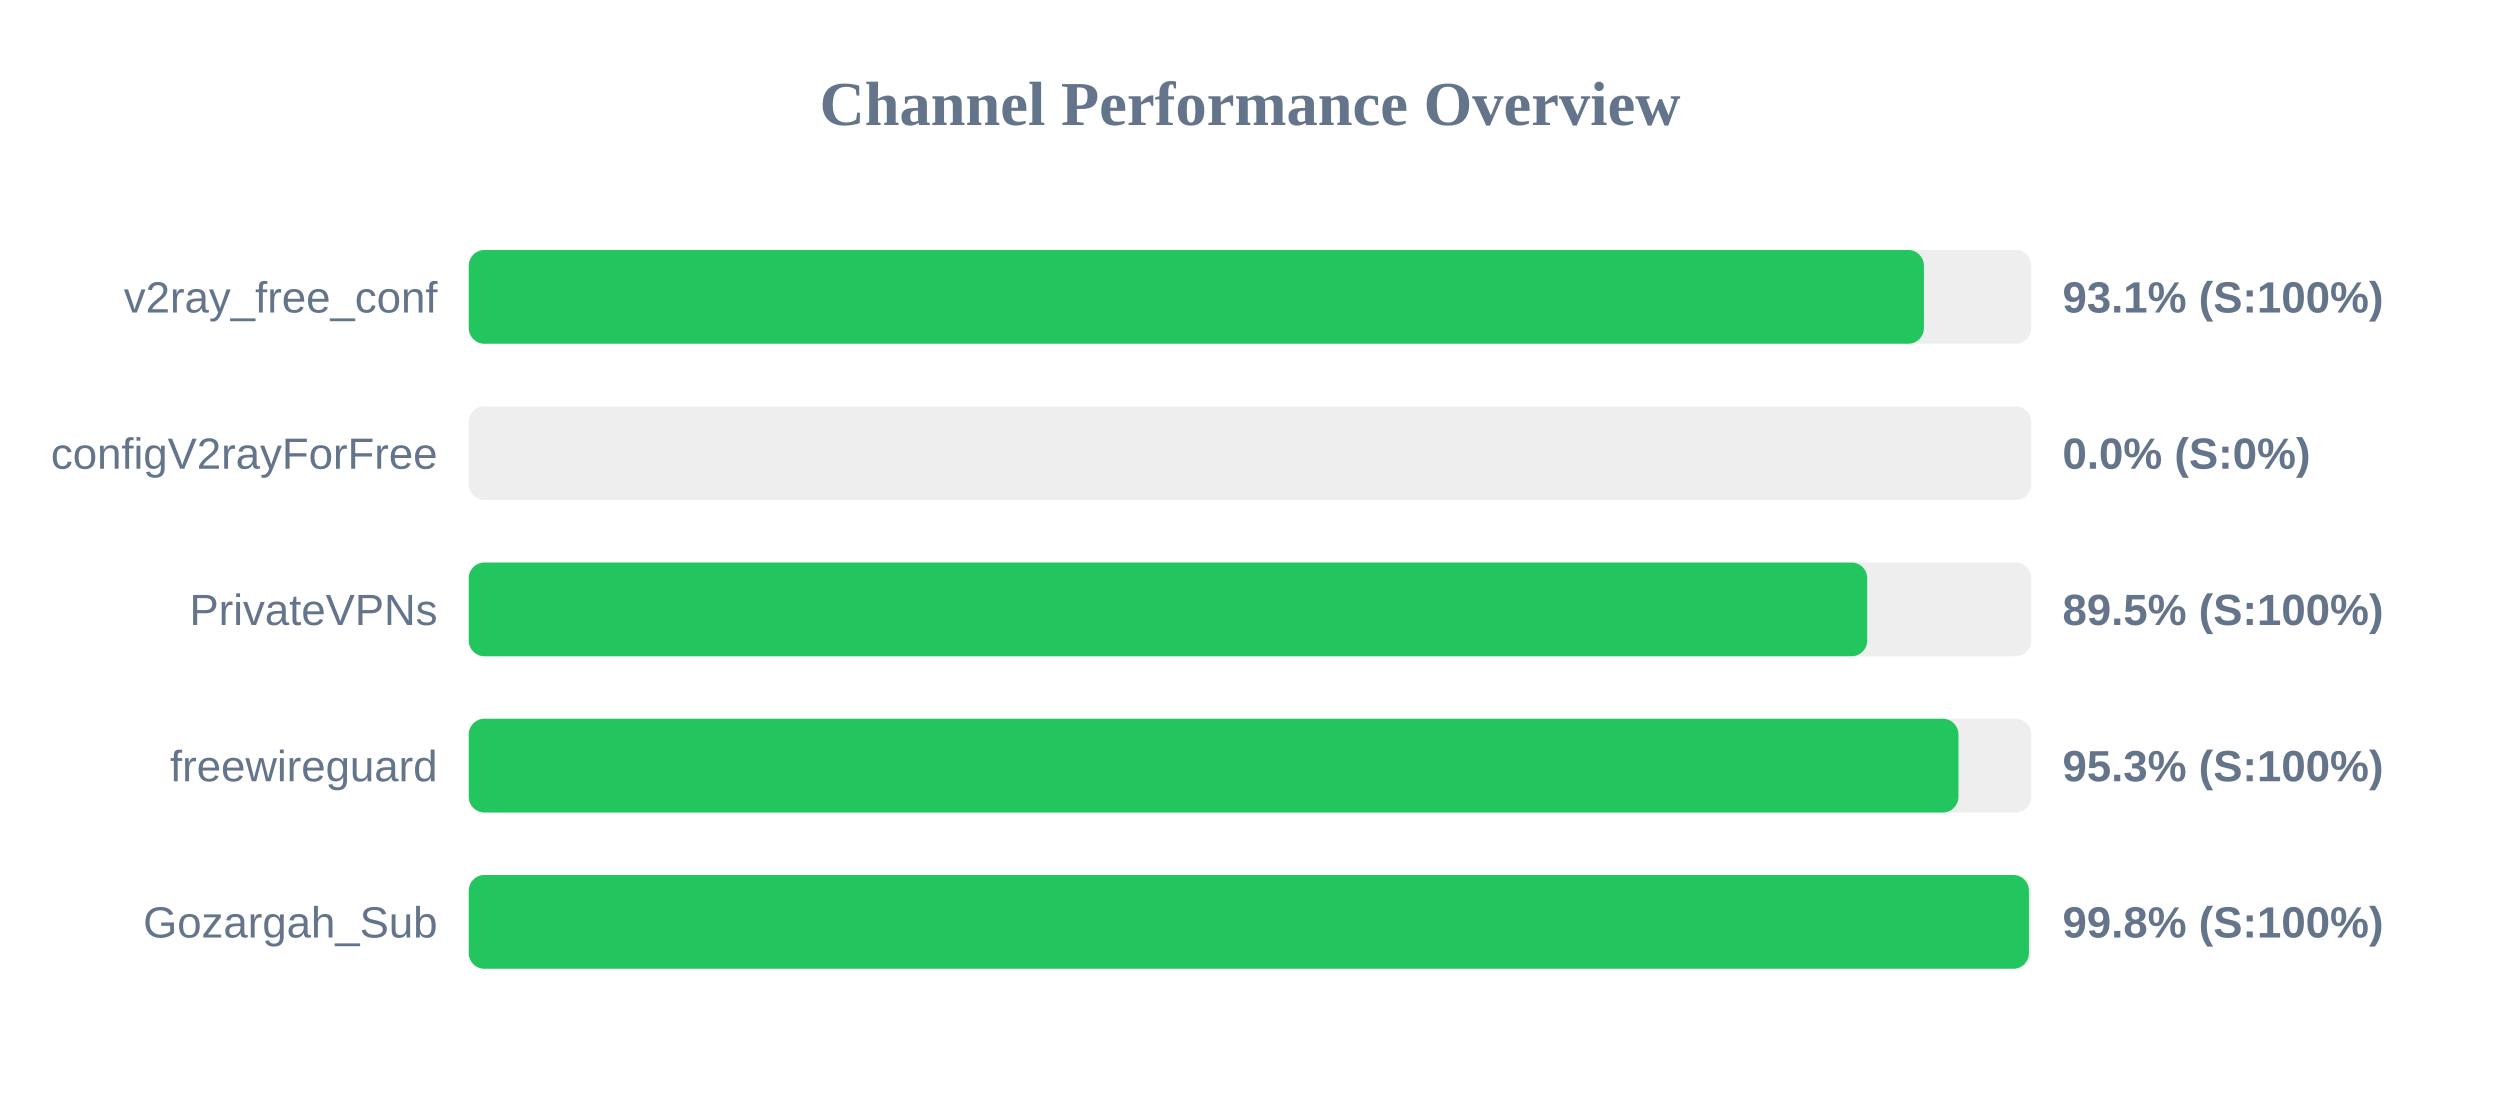
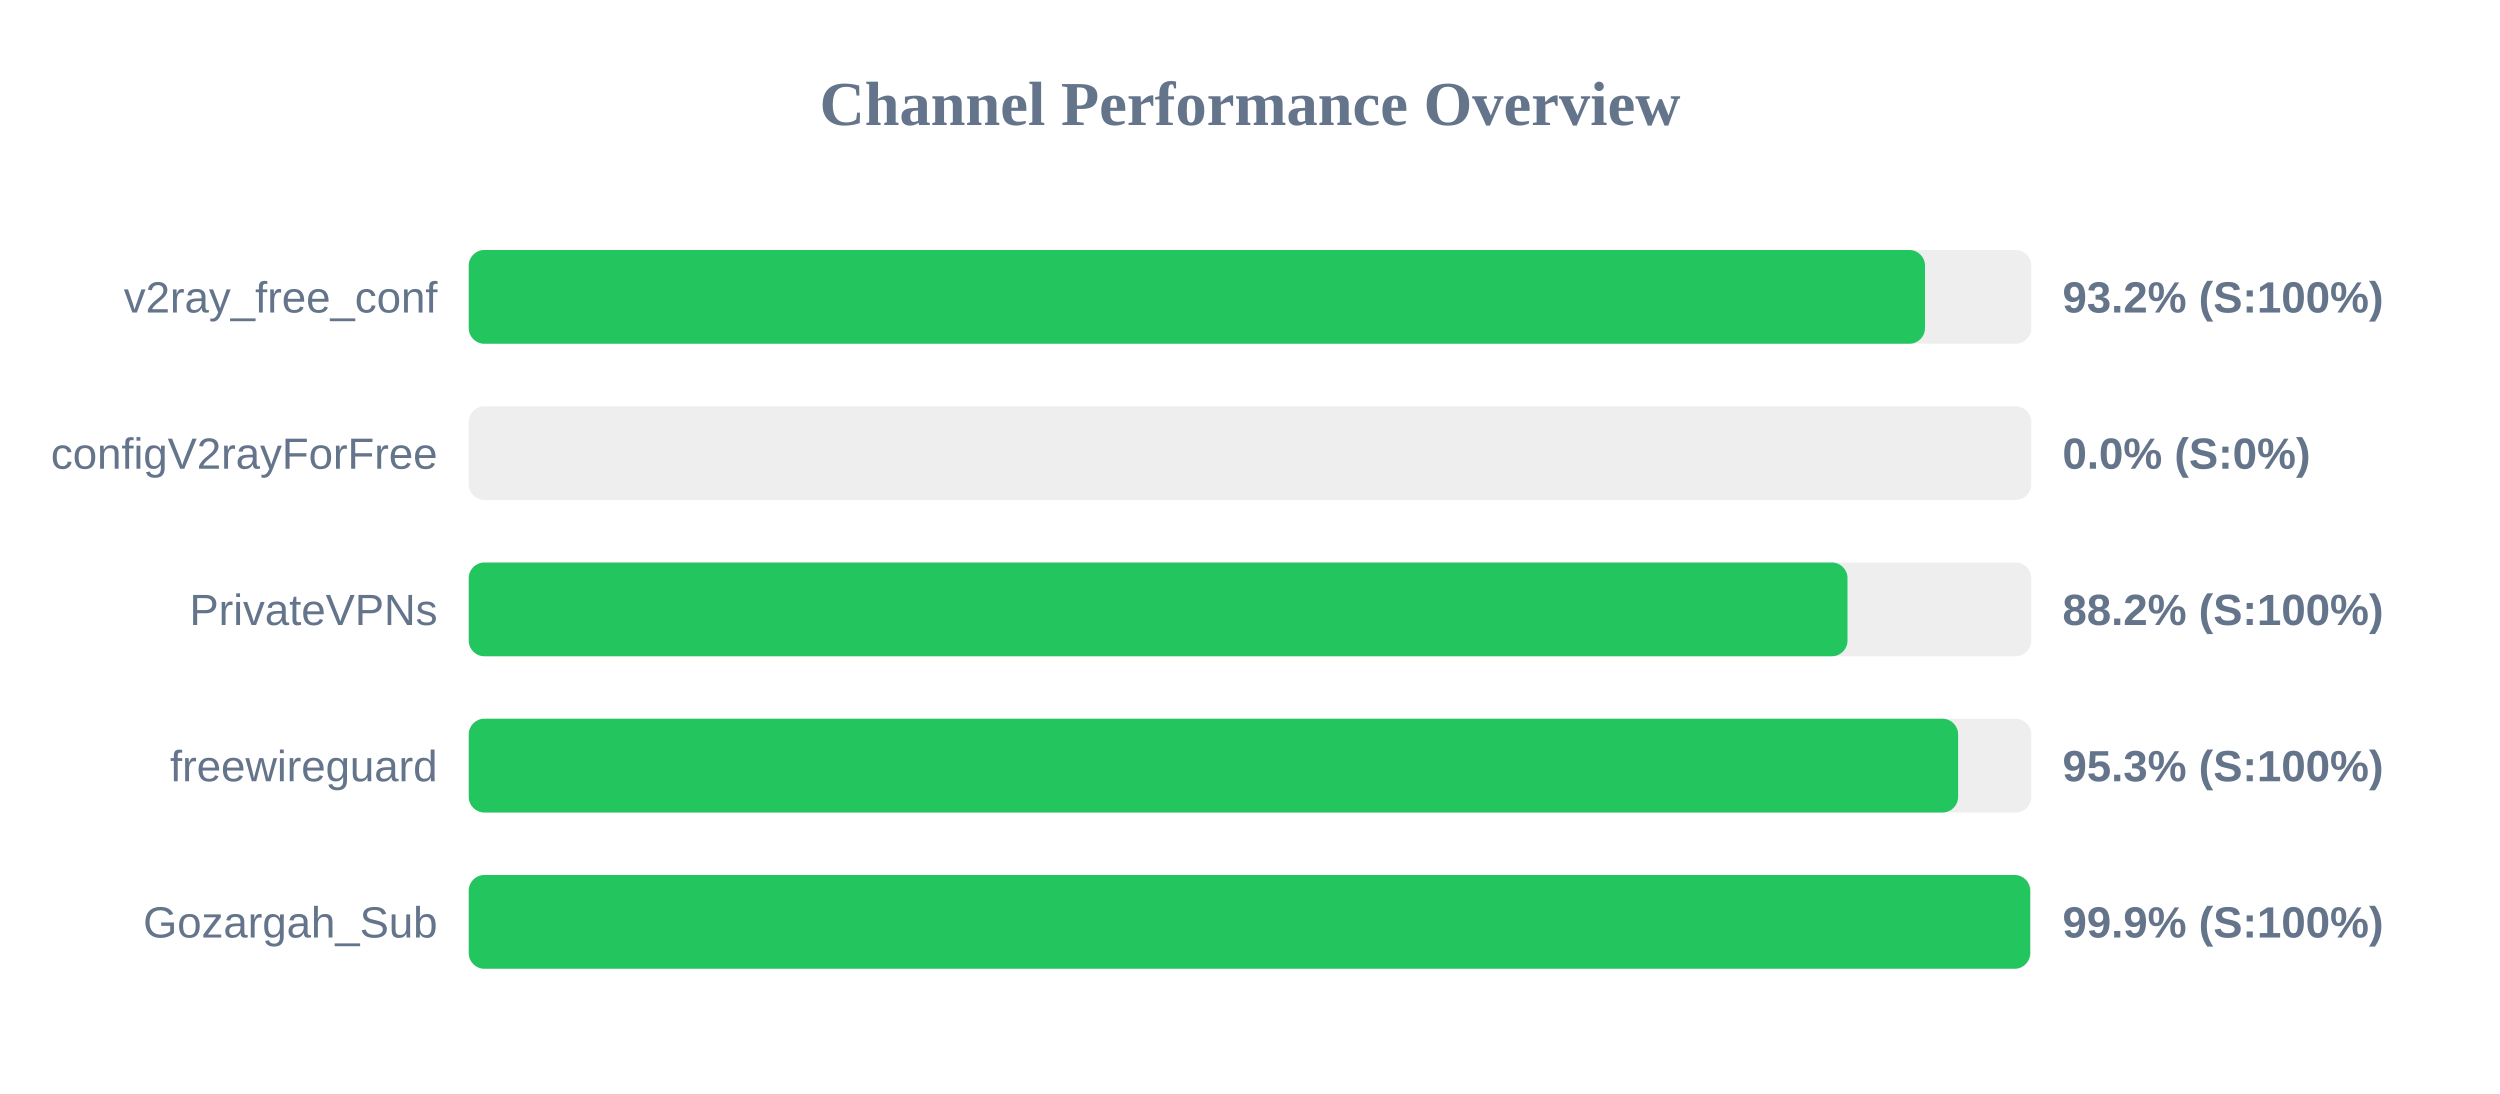
<svg xmlns="http://www.w3.org/2000/svg" width="800" height="350" version="1.1">
  <style>
        .row { font: 14px Arial; fill: #64748b; }
        .score { font: bold 14px Arial; fill: #64748b; }
    </style>
  <text x="400" y="40" text-anchor="middle" font-size="20px" font-weight="bold" fill="#64748b">Channel Performance Overview</text>
  <rect x="150" y="80" width="500" height="30" fill="#eee" rx="5" />
-   <rect x="150" y="80" width="465.65" height="30" fill="#22c55e" rx="5" />
+   <rect x="150" y="80" width="466.0" height="30" fill="#22c55e" rx="5" />
  <text x="140" y="100" text-anchor="end" class="row">v2ray_free_conf</text>
-   <text x="660" y="100" text-anchor="start" class="score">93.1% (S:100%)</text>
+   <text x="660" y="100" text-anchor="start" class="score">93.2% (S:100%)</text>
  <rect x="150" y="130" width="500" height="30" fill="#eee" rx="5" />
  <rect x="150" y="130" width="0.0" height="30" fill="#ef4444" rx="5" />
  <text x="140" y="150" text-anchor="end" class="row">configV2rayForFree</text>
  <text x="660" y="150" text-anchor="start" class="score">0.0% (S:0%)</text>
  <rect x="150" y="180" width="500" height="30" fill="#eee" rx="5" />
-   <rect x="150" y="180" width="447.5" height="30" fill="#22c55e" rx="5" />
+   <rect x="150" y="180" width="441.2" height="30" fill="#22c55e" rx="5" />
  <text x="140" y="200" text-anchor="end" class="row">PrivateVPNs</text>
-   <text x="660" y="200" text-anchor="start" class="score">89.5% (S:100%)</text>
+   <text x="660" y="200" text-anchor="start" class="score">88.2% (S:100%)</text>
  <rect x="150" y="230" width="500" height="30" fill="#eee" rx="5" />
-   <rect x="150" y="230" width="476.7" height="30" fill="#22c55e" rx="5" />
+   <rect x="150" y="230" width="476.6" height="30" fill="#22c55e" rx="5" />
  <text x="140" y="250" text-anchor="end" class="row">freewireguard</text>
  <text x="660" y="250" text-anchor="start" class="score">95.3% (S:100%)</text>
  <rect x="150" y="280" width="500" height="30" fill="#eee" rx="5" />
-   <rect x="150" y="280" width="499.25" height="30" fill="#22c55e" rx="5" />
+   <rect x="150" y="280" width="499.65" height="30" fill="#22c55e" rx="5" />
  <text x="140" y="300" text-anchor="end" class="row">Gozargah_Sub</text>
-   <text x="660" y="300" text-anchor="start" class="score">99.8% (S:100%)</text>
+   <text x="660" y="300" text-anchor="start" class="score">99.9% (S:100%)</text>
</svg>
